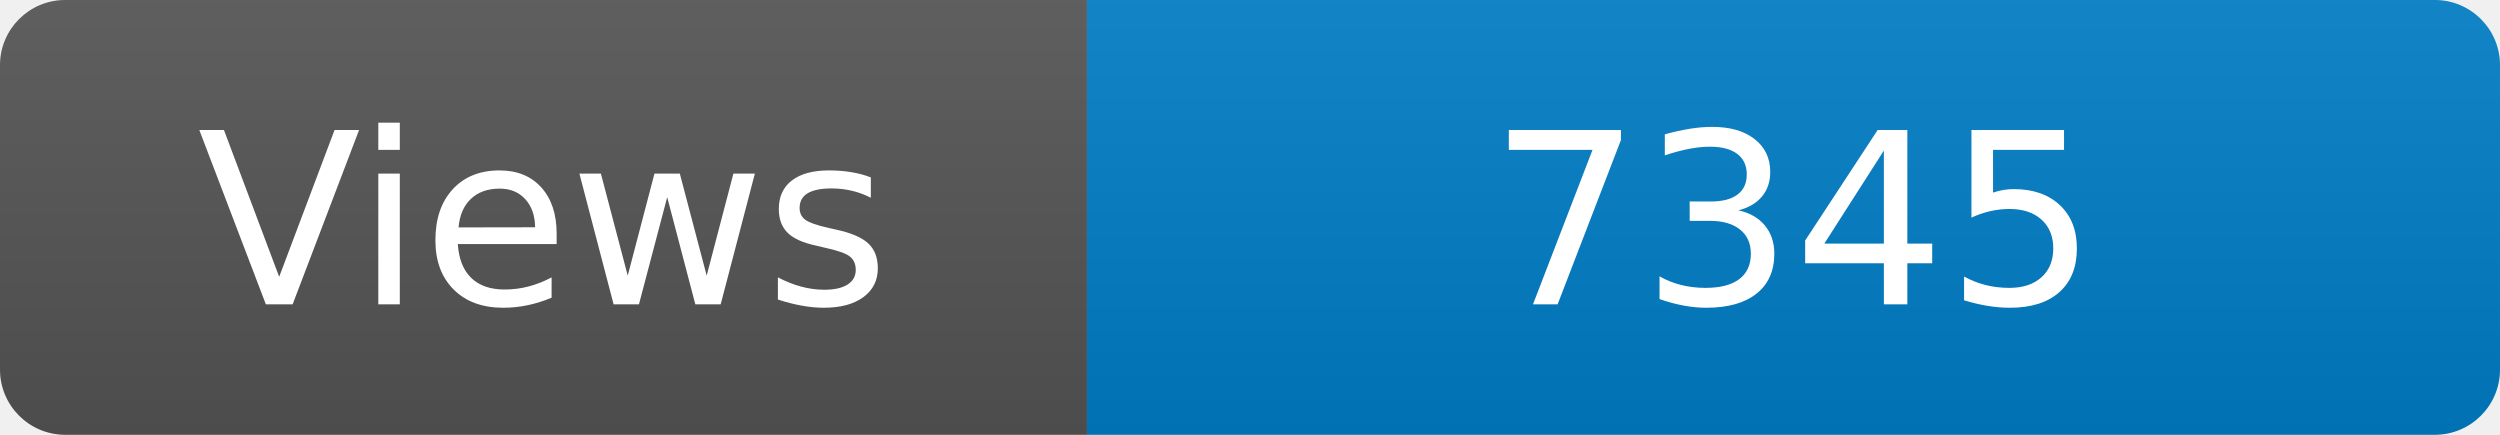
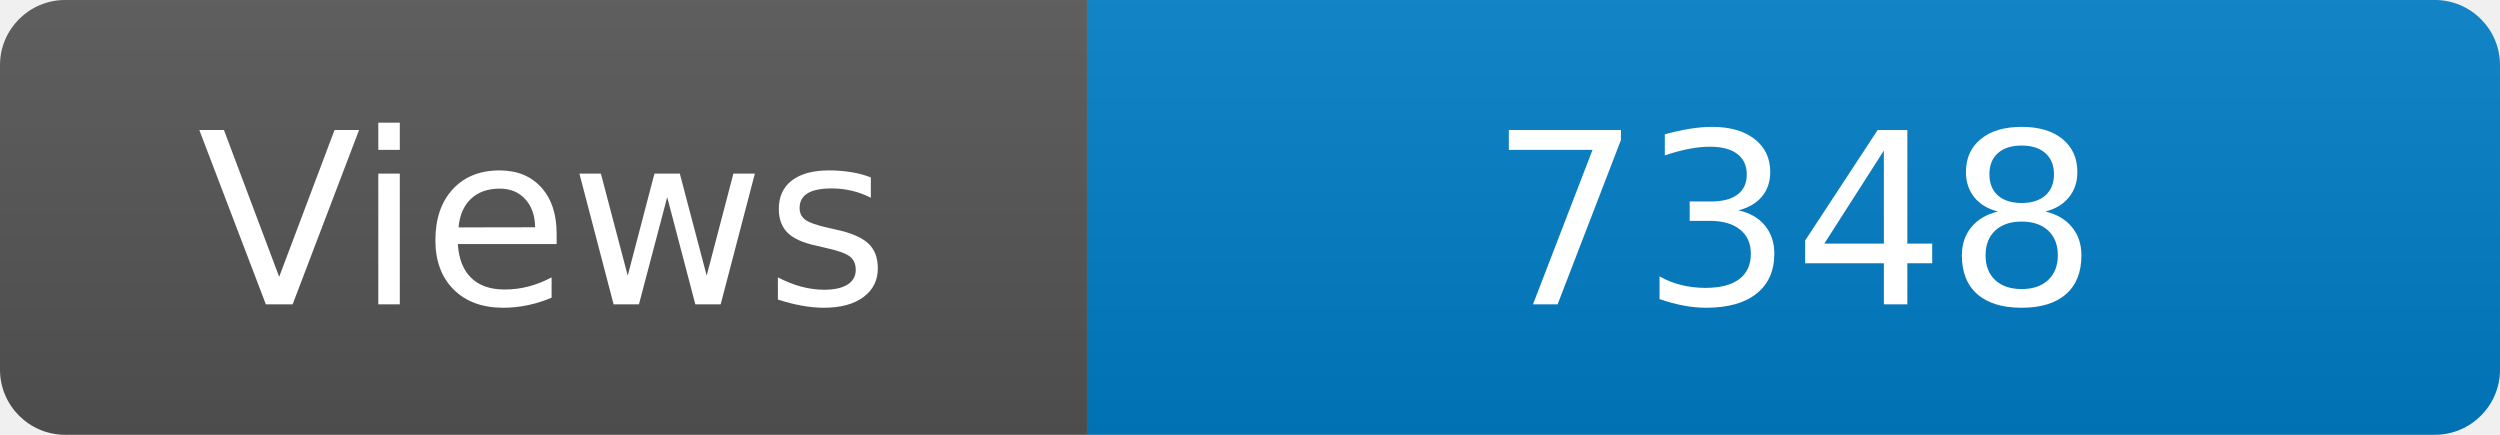
<svg xmlns="http://www.w3.org/2000/svg" width="115" height="20" role="img" aria-label="Maintained?: yes">
  <linearGradient id="s" x2="0" y2="100%">
    <stop offset="0" stop-color="#bbb" stop-opacity=".1" />
    <stop offset="1" stop-opacity=".1" />
  </linearGradient>
  <clipPath id="r">
    <rect width="115" height="20" rx="3" fill="#fff" />
  </clipPath>
  <g clip-path="url(#r)">
    <rect width="50" height="20" fill="#555" />
    <rect x="50" width="160" height="20" fill="#007ec6" />
    <rect width="115" height="20" fill="url(#s)" />
  </g>
  <g fill="#fff" text-anchor="middle" font-family="Verdana,Geneva,DejaVu Sans,sans-serif" font-size="110">
    <text x="250" y="140" transform="scale(.1)" fill="#fff">Views</text>
-     <text x="825" y="140" transform="scale(.1)" fill="#fff">7345</text>
+     <text x="825" y="140" transform="scale(.1)" fill="#fff">7348</text>
  </g>
</svg>
